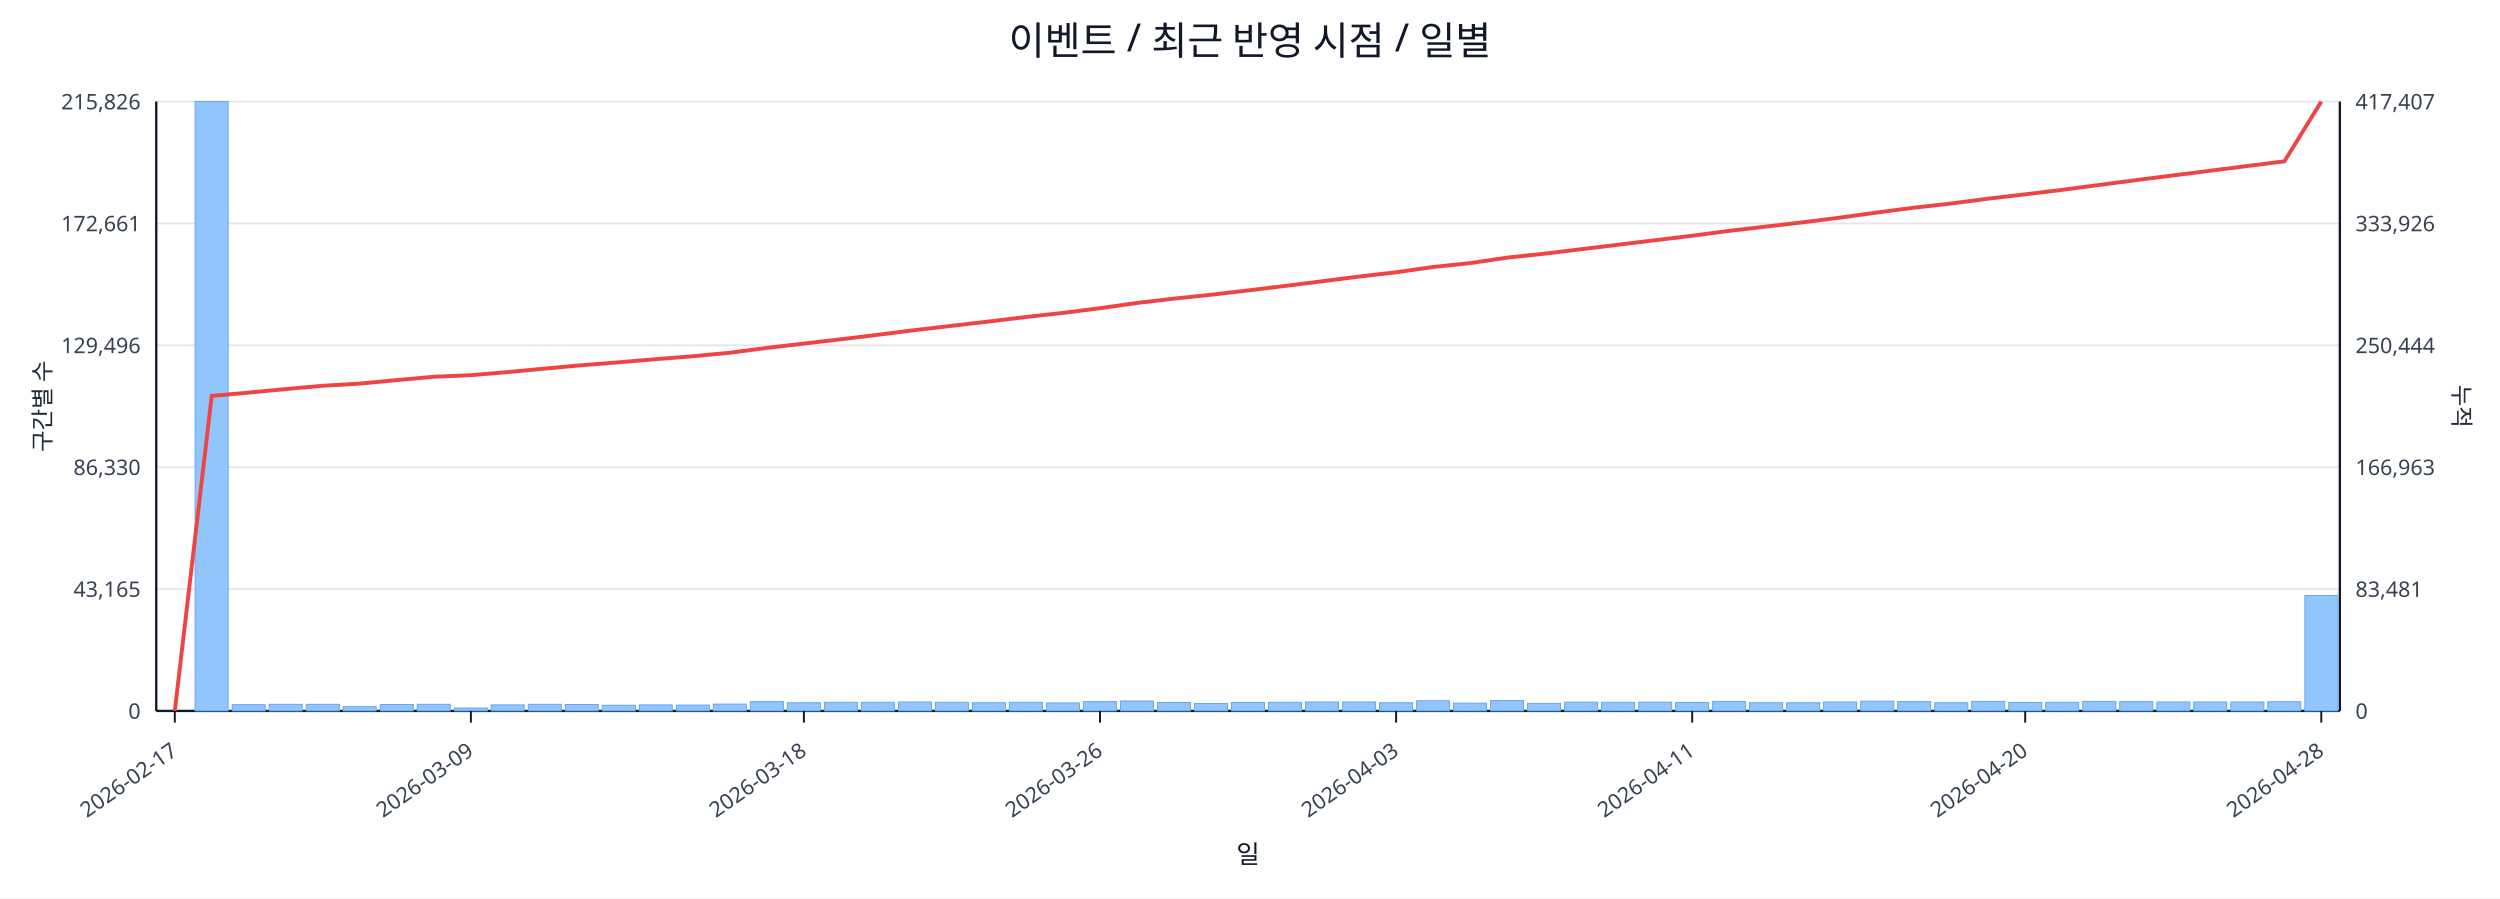
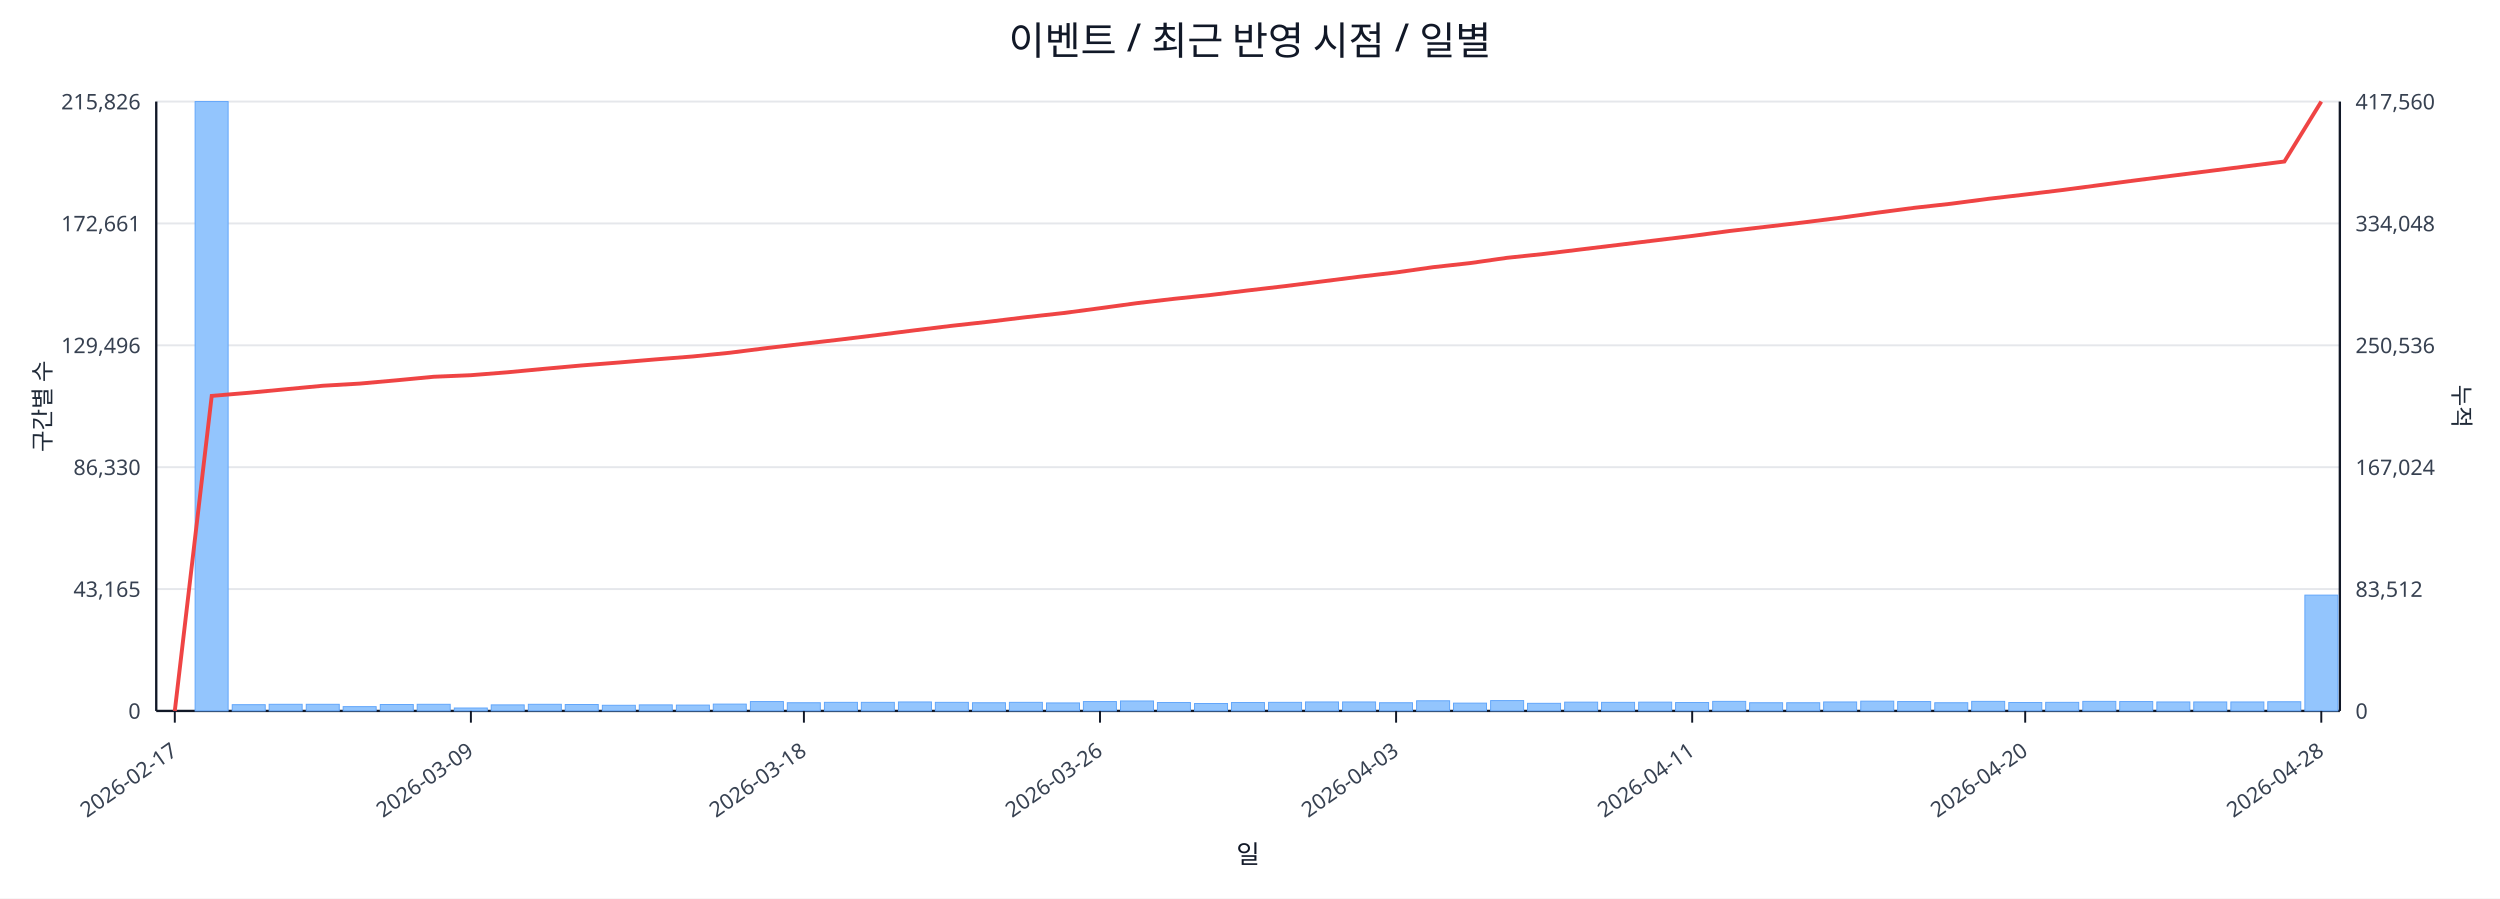
<svg xmlns="http://www.w3.org/2000/svg" width="1280" height="460" viewBox="0 0 1280 460">
  <rect x="0" y="0" width="100%" height="100%" fill="#ffffff" />
  <text x="640.0" y="28" font-size="20" text-anchor="middle" font-family="sans-serif" fill="#111827">이벤트 / 최근 반영 시점 / 일별</text>
  <line x1="80.0" y1="52.0" x2="1198.0" y2="52.0" stroke="#e5e7eb" stroke-width="1" />
  <text x="72.0" y="56.0" font-size="11" text-anchor="end" font-family="sans-serif" fill="#374151">215,826</text>
-   <text x="1206.0" y="56.0" font-size="11" text-anchor="start" font-family="sans-serif" fill="#374151">417,407</text>
+   <text x="1206.0" y="56.0" font-size="11" text-anchor="start" font-family="sans-serif" fill="#374151">417,560</text>
  <line x1="80.0" y1="114.4" x2="1198.0" y2="114.4" stroke="#e5e7eb" stroke-width="1" />
  <text x="72.0" y="118.4" font-size="11" text-anchor="end" font-family="sans-serif" fill="#374151">172,661</text>
-   <text x="1206.0" y="118.4" font-size="11" text-anchor="start" font-family="sans-serif" fill="#374151">333,926</text>
+   <text x="1206.0" y="118.4" font-size="11" text-anchor="start" font-family="sans-serif" fill="#374151">334,048</text>
  <line x1="80.0" y1="176.8" x2="1198.0" y2="176.8" stroke="#e5e7eb" stroke-width="1" />
  <text x="72.0" y="180.8" font-size="11" text-anchor="end" font-family="sans-serif" fill="#374151">129,496</text>
-   <text x="1206.0" y="180.8" font-size="11" text-anchor="start" font-family="sans-serif" fill="#374151">250,444</text>
+   <text x="1206.0" y="180.8" font-size="11" text-anchor="start" font-family="sans-serif" fill="#374151">250,536</text>
  <line x1="80.0" y1="239.2" x2="1198.0" y2="239.2" stroke="#e5e7eb" stroke-width="1" />
  <text x="72.0" y="243.2" font-size="11" text-anchor="end" font-family="sans-serif" fill="#374151">86,330</text>
-   <text x="1206.0" y="243.2" font-size="11" text-anchor="start" font-family="sans-serif" fill="#374151">166,963</text>
+   <text x="1206.0" y="243.2" font-size="11" text-anchor="start" font-family="sans-serif" fill="#374151">167,024</text>
  <line x1="80.0" y1="301.6" x2="1198.0" y2="301.6" stroke="#e5e7eb" stroke-width="1" />
  <text x="72.0" y="305.6" font-size="11" text-anchor="end" font-family="sans-serif" fill="#374151">43,165</text>
-   <text x="1206.0" y="305.6" font-size="11" text-anchor="start" font-family="sans-serif" fill="#374151">83,481</text>
+   <text x="1206.0" y="305.6" font-size="11" text-anchor="start" font-family="sans-serif" fill="#374151">83,512</text>
  <line x1="80.0" y1="364.0" x2="1198.0" y2="364.0" stroke="#e5e7eb" stroke-width="1" />
  <text x="72.0" y="368.0" font-size="11" text-anchor="end" font-family="sans-serif" fill="#374151">0</text>
  <text x="1206.0" y="368.0" font-size="11" text-anchor="start" font-family="sans-serif" fill="#374151">0</text>
  <line x1="80.0" y1="364.0" x2="1198.0" y2="364.0" stroke="#111827" stroke-width="1.2" />
  <line x1="80.0" y1="52.0" x2="80.0" y2="364.0" stroke="#111827" stroke-width="1.2" />
  <line x1="1198.0" y1="52.0" x2="1198.0" y2="364.0" stroke="#111827" stroke-width="1.2" />
  <rect x="81.0" y="364.0" width="16.9" height="0.0" fill="#93c5fd" stroke="#60a5fa" stroke-width="0.5" />
  <rect x="99.9" y="52.0" width="16.9" height="312.0" fill="#93c5fd" stroke="#60a5fa" stroke-width="0.5" />
  <rect x="118.9" y="360.8" width="16.9" height="3.2" fill="#93c5fd" stroke="#60a5fa" stroke-width="0.5" />
  <rect x="137.8" y="360.6" width="16.9" height="3.4" fill="#93c5fd" stroke="#60a5fa" stroke-width="0.5" />
  <rect x="156.8" y="360.6" width="16.9" height="3.4" fill="#93c5fd" stroke="#60a5fa" stroke-width="0.5" />
  <rect x="175.7" y="361.8" width="16.9" height="2.2" fill="#93c5fd" stroke="#60a5fa" stroke-width="0.5" />
  <rect x="194.7" y="360.7" width="16.9" height="3.3" fill="#93c5fd" stroke="#60a5fa" stroke-width="0.5" />
  <rect x="213.6" y="360.6" width="16.9" height="3.4" fill="#93c5fd" stroke="#60a5fa" stroke-width="0.5" />
  <rect x="232.6" y="362.5" width="16.9" height="1.5" fill="#93c5fd" stroke="#60a5fa" stroke-width="0.5" />
  <rect x="251.5" y="360.9" width="16.9" height="3.1" fill="#93c5fd" stroke="#60a5fa" stroke-width="0.5" />
  <rect x="270.5" y="360.6" width="16.9" height="3.4" fill="#93c5fd" stroke="#60a5fa" stroke-width="0.5" />
  <rect x="289.4" y="360.7" width="16.9" height="3.3" fill="#93c5fd" stroke="#60a5fa" stroke-width="0.5" />
  <rect x="308.4" y="361.1" width="16.9" height="2.9" fill="#93c5fd" stroke="#60a5fa" stroke-width="0.5" />
  <rect x="327.3" y="360.9" width="16.9" height="3.1" fill="#93c5fd" stroke="#60a5fa" stroke-width="0.5" />
  <rect x="346.3" y="361.0" width="16.9" height="3.0" fill="#93c5fd" stroke="#60a5fa" stroke-width="0.5" />
  <rect x="365.2" y="360.5" width="16.9" height="3.5" fill="#93c5fd" stroke="#60a5fa" stroke-width="0.5" />
  <rect x="384.2" y="359.2" width="16.9" height="4.8" fill="#93c5fd" stroke="#60a5fa" stroke-width="0.5" />
  <rect x="403.1" y="359.8" width="16.9" height="4.2" fill="#93c5fd" stroke="#60a5fa" stroke-width="0.5" />
  <rect x="422.1" y="359.6" width="16.9" height="4.4" fill="#93c5fd" stroke="#60a5fa" stroke-width="0.5" />
  <rect x="441.0" y="359.6" width="16.9" height="4.4" fill="#93c5fd" stroke="#60a5fa" stroke-width="0.5" />
  <rect x="460.0" y="359.4" width="16.9" height="4.6" fill="#93c5fd" stroke="#60a5fa" stroke-width="0.5" />
  <rect x="478.9" y="359.6" width="16.9" height="4.4" fill="#93c5fd" stroke="#60a5fa" stroke-width="0.5" />
  <rect x="497.9" y="359.8" width="16.9" height="4.2" fill="#93c5fd" stroke="#60a5fa" stroke-width="0.5" />
  <rect x="516.8" y="359.6" width="16.9" height="4.4" fill="#93c5fd" stroke="#60a5fa" stroke-width="0.5" />
  <rect x="535.8" y="359.9" width="16.9" height="4.1" fill="#93c5fd" stroke="#60a5fa" stroke-width="0.5" />
  <rect x="554.7" y="359.2" width="16.9" height="4.8" fill="#93c5fd" stroke="#60a5fa" stroke-width="0.5" />
  <rect x="573.7" y="358.9" width="16.9" height="5.1" fill="#93c5fd" stroke="#60a5fa" stroke-width="0.5" />
  <rect x="592.6" y="359.7" width="16.9" height="4.3" fill="#93c5fd" stroke="#60a5fa" stroke-width="0.5" />
  <rect x="611.6" y="360.2" width="16.9" height="3.8" fill="#93c5fd" stroke="#60a5fa" stroke-width="0.5" />
  <rect x="630.5" y="359.7" width="16.9" height="4.3" fill="#93c5fd" stroke="#60a5fa" stroke-width="0.5" />
  <rect x="649.5" y="359.6" width="16.9" height="4.4" fill="#93c5fd" stroke="#60a5fa" stroke-width="0.5" />
  <rect x="668.4" y="359.4" width="16.9" height="4.6" fill="#93c5fd" stroke="#60a5fa" stroke-width="0.5" />
  <rect x="687.4" y="359.4" width="16.9" height="4.6" fill="#93c5fd" stroke="#60a5fa" stroke-width="0.5" />
  <rect x="706.3" y="359.8" width="16.9" height="4.2" fill="#93c5fd" stroke="#60a5fa" stroke-width="0.5" />
  <rect x="725.3" y="358.8" width="16.9" height="5.2" fill="#93c5fd" stroke="#60a5fa" stroke-width="0.5" />
  <rect x="744.2" y="360.0" width="16.9" height="4.0" fill="#93c5fd" stroke="#60a5fa" stroke-width="0.5" />
  <rect x="763.2" y="358.7" width="16.9" height="5.3" fill="#93c5fd" stroke="#60a5fa" stroke-width="0.5" />
  <rect x="782.1" y="360.1" width="16.9" height="3.9" fill="#93c5fd" stroke="#60a5fa" stroke-width="0.5" />
  <rect x="801.1" y="359.5" width="16.9" height="4.5" fill="#93c5fd" stroke="#60a5fa" stroke-width="0.5" />
  <rect x="820.0" y="359.6" width="16.9" height="4.4" fill="#93c5fd" stroke="#60a5fa" stroke-width="0.5" />
  <rect x="839.0" y="359.5" width="16.9" height="4.5" fill="#93c5fd" stroke="#60a5fa" stroke-width="0.5" />
  <rect x="857.9" y="359.7" width="16.9" height="4.3" fill="#93c5fd" stroke="#60a5fa" stroke-width="0.5" />
  <rect x="876.9" y="359.1" width="16.9" height="4.9" fill="#93c5fd" stroke="#60a5fa" stroke-width="0.5" />
  <rect x="895.8" y="359.8" width="16.9" height="4.2" fill="#93c5fd" stroke="#60a5fa" stroke-width="0.5" />
  <rect x="914.8" y="359.8" width="16.9" height="4.2" fill="#93c5fd" stroke="#60a5fa" stroke-width="0.5" />
  <rect x="933.7" y="359.4" width="16.9" height="4.6" fill="#93c5fd" stroke="#60a5fa" stroke-width="0.5" />
  <rect x="952.7" y="359.0" width="16.9" height="5.0" fill="#93c5fd" stroke="#60a5fa" stroke-width="0.5" />
  <rect x="971.6" y="359.2" width="16.9" height="4.8" fill="#93c5fd" stroke="#60a5fa" stroke-width="0.5" />
  <rect x="990.6" y="359.8" width="16.9" height="4.2" fill="#93c5fd" stroke="#60a5fa" stroke-width="0.5" />
  <rect x="1009.5" y="359.1" width="16.9" height="4.9" fill="#93c5fd" stroke="#60a5fa" stroke-width="0.5" />
  <rect x="1028.5" y="359.7" width="16.9" height="4.3" fill="#93c5fd" stroke="#60a5fa" stroke-width="0.5" />
  <rect x="1047.4" y="359.6" width="16.9" height="4.4" fill="#93c5fd" stroke="#60a5fa" stroke-width="0.5" />
  <rect x="1066.4" y="359.1" width="16.9" height="4.9" fill="#93c5fd" stroke="#60a5fa" stroke-width="0.5" />
  <rect x="1085.3" y="359.2" width="16.9" height="4.8" fill="#93c5fd" stroke="#60a5fa" stroke-width="0.5" />
  <rect x="1104.3" y="359.4" width="16.9" height="4.6" fill="#93c5fd" stroke="#60a5fa" stroke-width="0.5" />
  <rect x="1123.2" y="359.4" width="16.9" height="4.6" fill="#93c5fd" stroke="#60a5fa" stroke-width="0.5" />
  <rect x="1142.2" y="359.4" width="16.9" height="4.6" fill="#93c5fd" stroke="#60a5fa" stroke-width="0.5" />
  <rect x="1161.1" y="359.3" width="16.9" height="4.7" fill="#93c5fd" stroke="#60a5fa" stroke-width="0.5" />
-   <rect x="1180.1" y="304.9" width="16.9" height="59.1" fill="#93c5fd" stroke="#60a5fa" stroke-width="0.5" />
-   <polyline fill="none" stroke="#ef4444" stroke-width="2" points="89.5,364.0 108.4,202.7 127.4,201.0 146.3,199.2 165.3,197.5 184.2,196.4 203.2,194.6 222.1,192.9 241.1,192.1 260.0,190.5 279.0,188.7 297.9,187.0 316.9,185.5 335.8,183.9 354.8,182.4 373.7,180.6 392.7,178.1 411.6,175.9 430.6,173.7 449.5,171.4 468.5,169.0 487.4,166.8 506.4,164.6 525.3,162.3 544.3,160.2 563.2,157.8 582.2,155.1 601.1,152.9 620.1,150.9 639.0,148.7 657.9,146.4 676.9,144.0 695.8,141.6 714.8,139.4 733.7,136.7 752.7,134.7 771.6,131.9 790.6,129.9 809.5,127.6 828.5,125.3 847.4,123.0 866.4,120.7 885.3,118.2 904.3,116.0 923.2,113.8 942.2,111.4 961.1,108.8 980.1,106.3 999.0,104.2 1018.0,101.7 1036.9,99.5 1055.9,97.2 1074.8,94.7 1093.8,92.2 1112.7,89.8 1131.7,87.4 1150.6,85.0 1169.6,82.6 1188.5,52.0" />
+   <rect x="1180.1" y="304.7" width="16.9" height="59.3" fill="#93c5fd" stroke="#60a5fa" stroke-width="0.5" />
+   <polyline fill="none" stroke="#ef4444" stroke-width="2" points="89.5,364.0 108.4,202.7 127.4,201.1 146.3,199.3 165.3,197.5 184.2,196.4 203.2,194.7 222.1,192.9 241.1,192.1 260.0,190.6 279.0,188.8 297.9,187.1 316.9,185.6 335.8,184.0 354.8,182.5 373.7,180.6 392.7,178.2 411.6,176.0 430.6,173.8 449.5,171.5 468.5,169.1 487.4,166.8 506.4,164.7 525.3,162.4 544.3,160.3 563.2,157.8 582.2,155.2 601.1,153.0 620.1,151.0 639.0,148.7 657.9,146.5 676.9,144.1 695.8,141.7 714.8,139.5 733.7,136.8 752.7,134.7 771.6,132.0 790.6,130.0 809.5,127.7 828.5,125.4 847.4,123.1 866.4,120.8 885.3,118.3 904.3,116.1 923.2,113.9 942.2,111.5 961.1,108.9 980.1,106.4 999.0,104.3 1018.0,101.8 1036.9,99.6 1055.9,97.3 1074.8,94.8 1093.8,92.3 1112.7,89.9 1131.7,87.5 1150.6,85.1 1169.6,82.7 1188.5,52.0" />
  <line x1="89.5" y1="364.0" x2="89.5" y2="370.0" stroke="#111827" stroke-width="1" />
  <text x="91.5" y="386.0" font-size="11" text-anchor="end" transform="rotate(-35 91.5 386.0)" font-family="sans-serif" fill="#374151">2026-02-17</text>
  <line x1="241.1" y1="364.0" x2="241.1" y2="370.0" stroke="#111827" stroke-width="1" />
  <text x="243.1" y="386.0" font-size="11" text-anchor="end" transform="rotate(-35 243.1 386.0)" font-family="sans-serif" fill="#374151">2026-03-09</text>
  <line x1="411.6" y1="364.0" x2="411.6" y2="370.0" stroke="#111827" stroke-width="1" />
  <text x="413.6" y="386.0" font-size="11" text-anchor="end" transform="rotate(-35 413.6 386.0)" font-family="sans-serif" fill="#374151">2026-03-18</text>
  <line x1="563.2" y1="364.0" x2="563.2" y2="370.0" stroke="#111827" stroke-width="1" />
  <text x="565.2" y="386.0" font-size="11" text-anchor="end" transform="rotate(-35 565.2 386.0)" font-family="sans-serif" fill="#374151">2026-03-26</text>
  <line x1="714.8" y1="364.0" x2="714.8" y2="370.0" stroke="#111827" stroke-width="1" />
  <text x="716.8" y="386.0" font-size="11" text-anchor="end" transform="rotate(-35 716.8 386.0)" font-family="sans-serif" fill="#374151">2026-04-03</text>
  <line x1="866.4" y1="364.0" x2="866.4" y2="370.0" stroke="#111827" stroke-width="1" />
  <text x="868.4" y="386.0" font-size="11" text-anchor="end" transform="rotate(-35 868.4 386.0)" font-family="sans-serif" fill="#374151">2026-04-11</text>
  <line x1="1036.9" y1="364.0" x2="1036.9" y2="370.0" stroke="#111827" stroke-width="1" />
  <text x="1038.9" y="386.0" font-size="11" text-anchor="end" transform="rotate(-35 1038.9 386.0)" font-family="sans-serif" fill="#374151">2026-04-20</text>
  <line x1="1188.5" y1="364.0" x2="1188.5" y2="370.0" stroke="#111827" stroke-width="1" />
  <text x="1190.5" y="386.0" font-size="11" text-anchor="end" transform="rotate(-35 1190.5 386.0)" font-family="sans-serif" fill="#374151">2026-04-28</text>
  <text x="26" y="208.0" font-size="12" transform="rotate(-90 26 208.0)" text-anchor="middle" font-family="sans-serif" fill="#1f2937">구간별 수</text>
  <text x="1256.0" y="208.0" font-size="12" transform="rotate(90 1256.0 208.0)" text-anchor="middle" font-family="sans-serif" fill="#1f2937">누적</text>
  <text x="639.0" y="442.0" font-size="13" text-anchor="middle" font-family="sans-serif" fill="#111827">일</text>
</svg>
